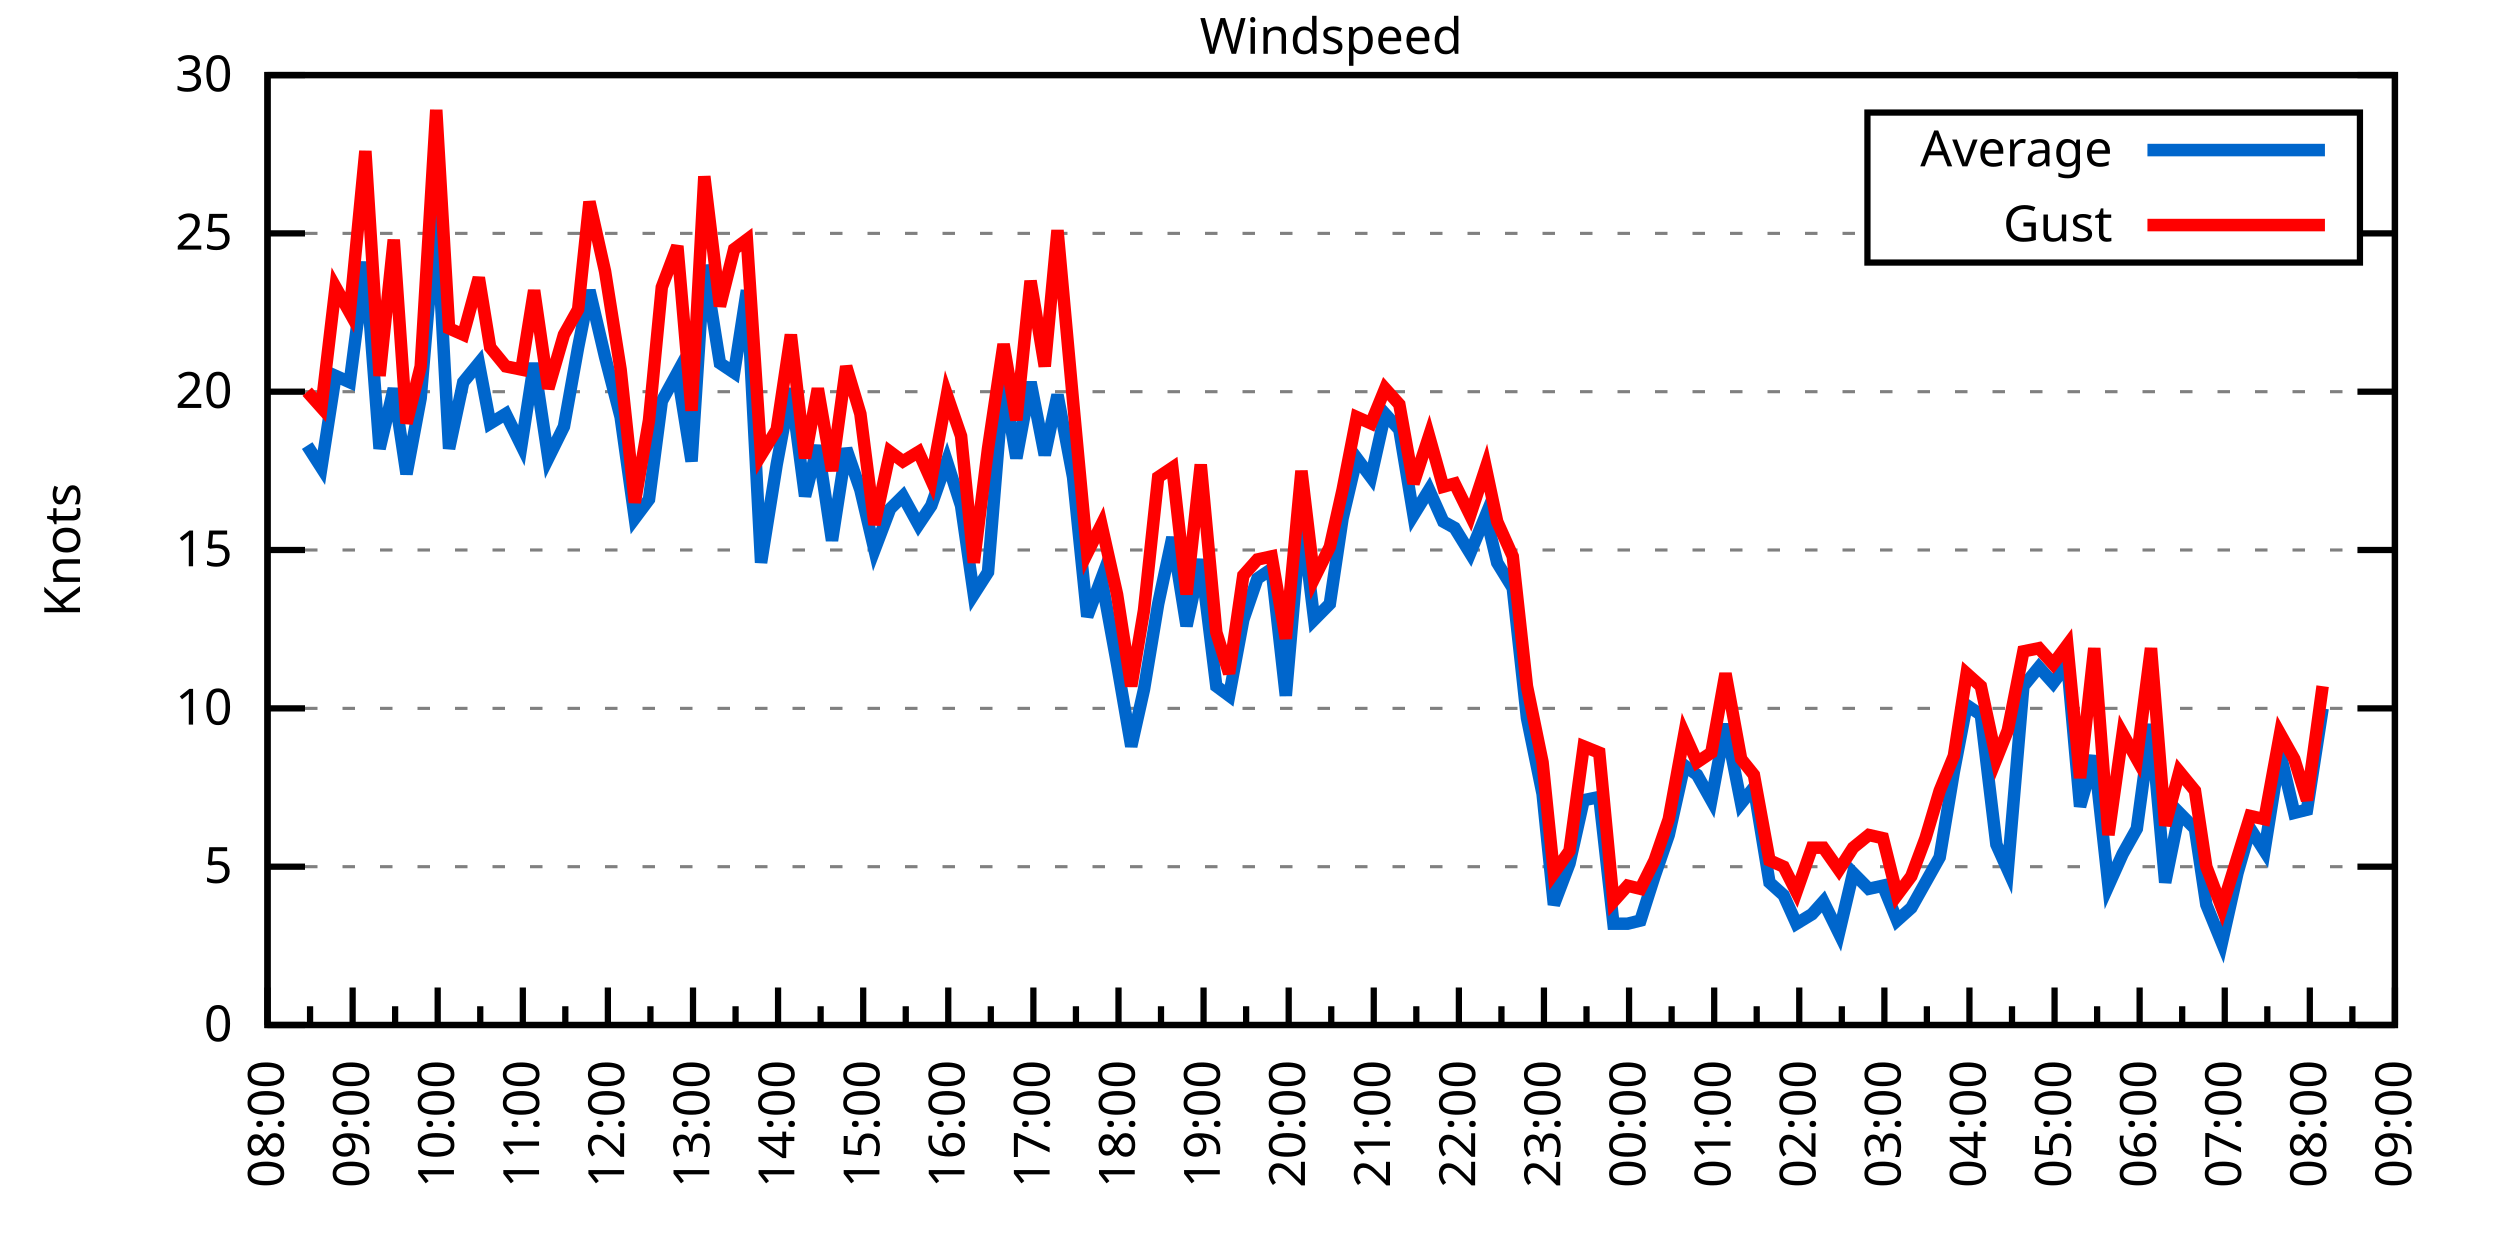
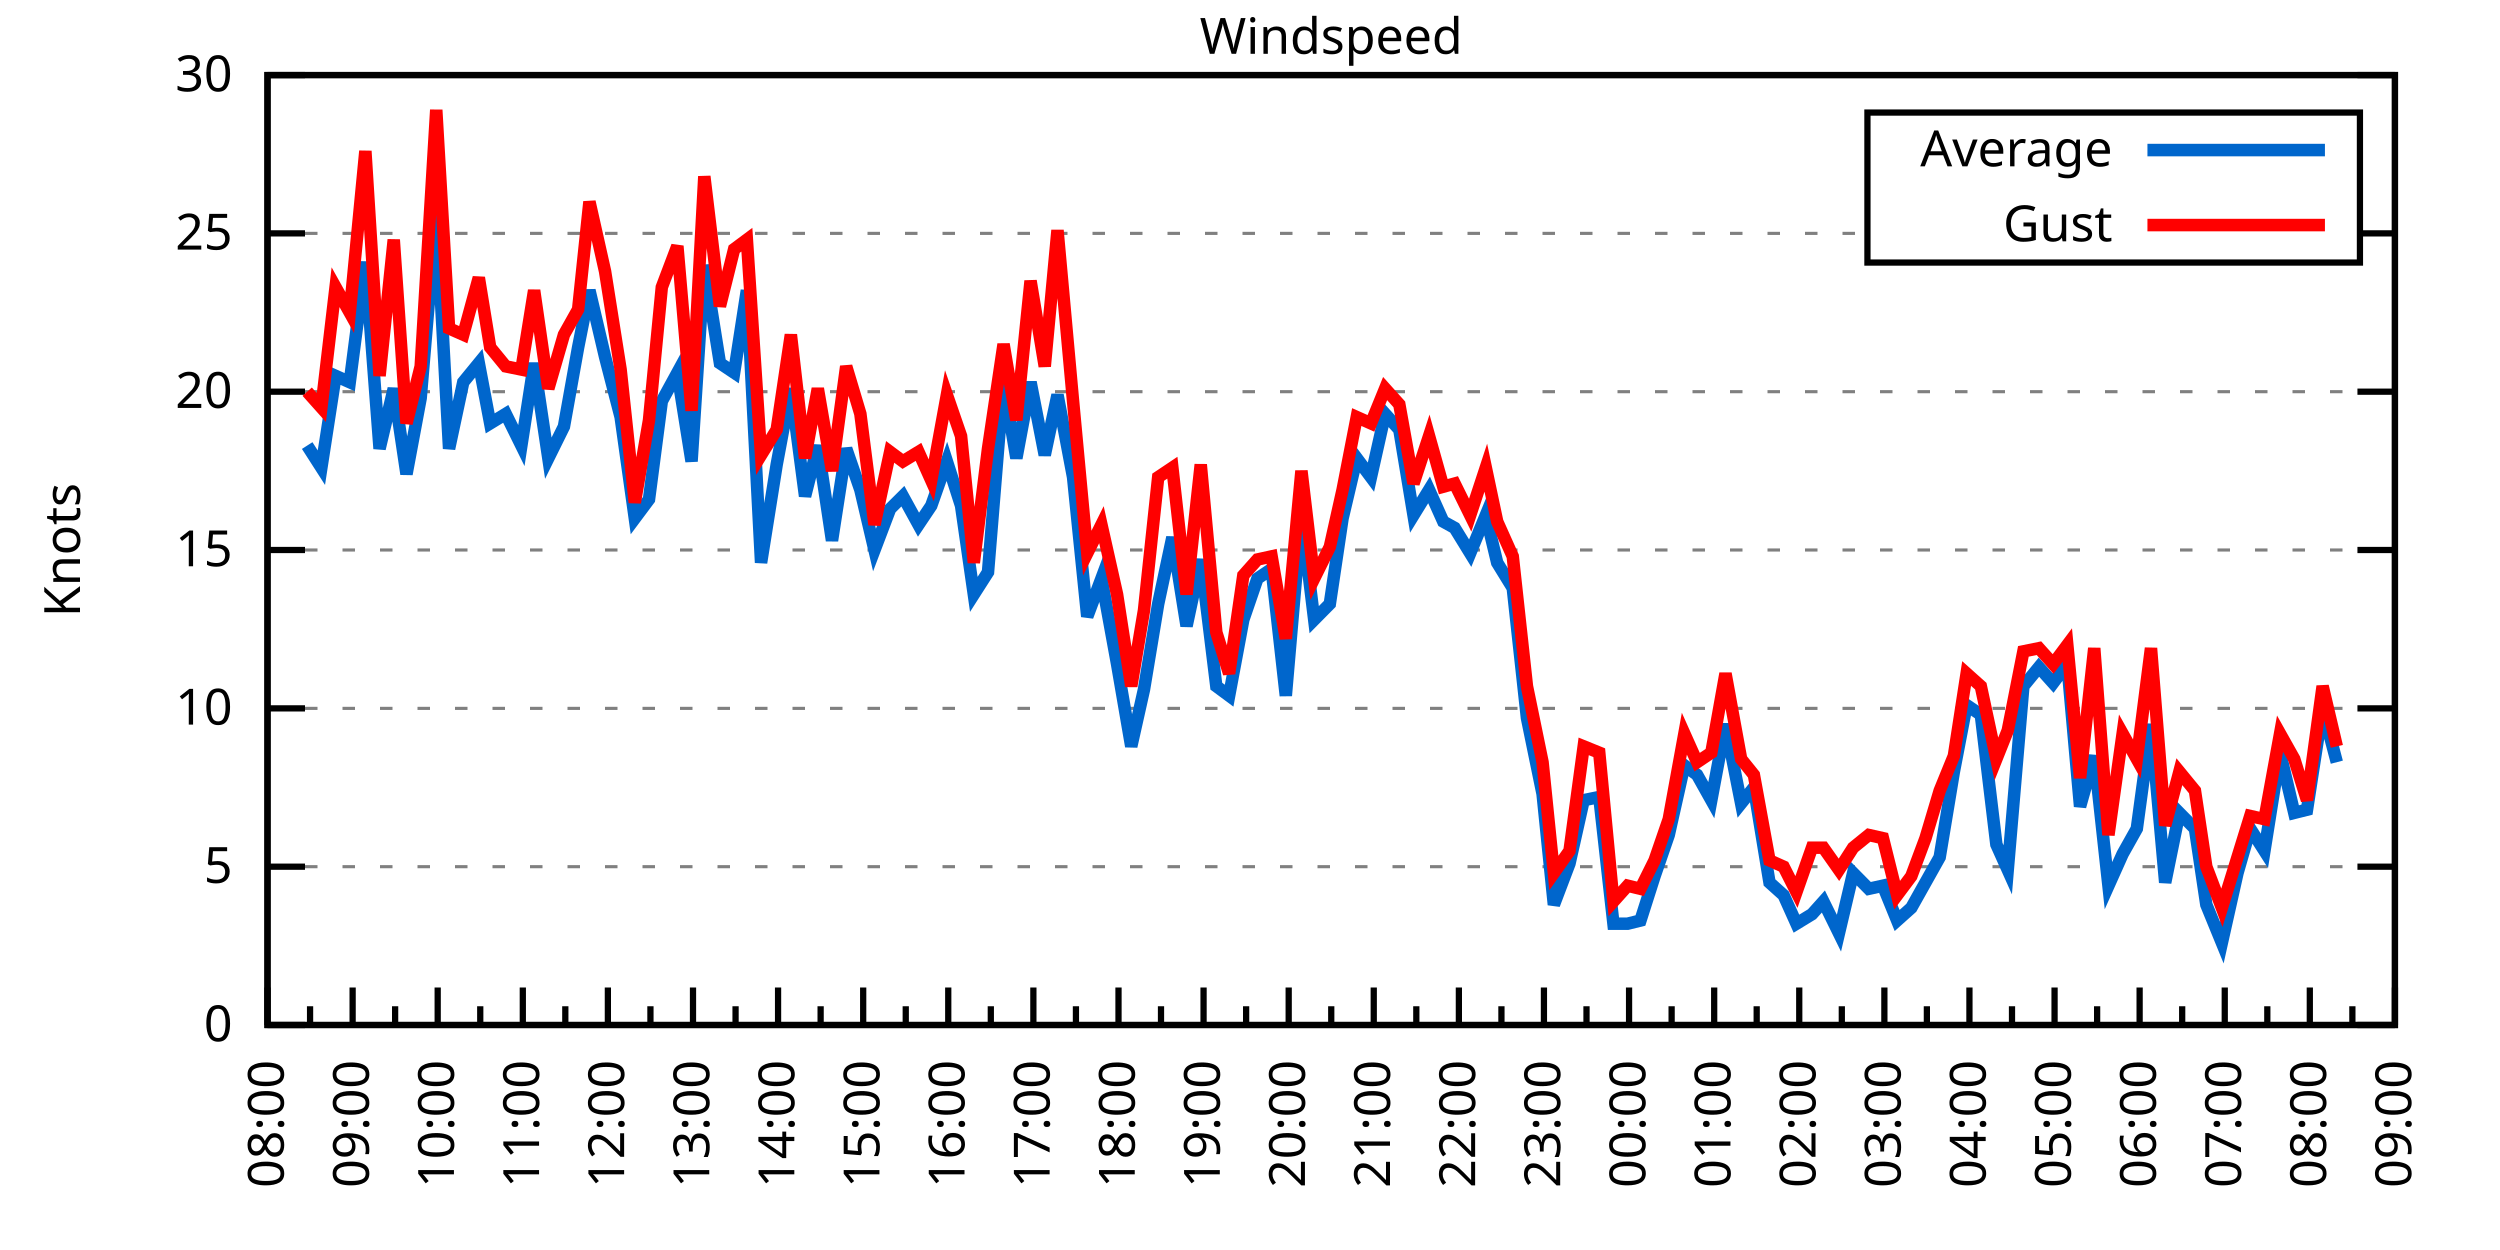
<svg xmlns="http://www.w3.org/2000/svg" xmlns:xlink="http://www.w3.org/1999/xlink" width="400" height="200" viewBox="0 0 400 200">
  <g id="gnuplot_canvas">
    <rect x="0" y="0" width="400" height="200" fill="none" />
    <defs>
      <circle id="gpDot" r="0.5" stroke-width="0.5" stroke="currentColor" />
      <path id="gpPt0" stroke-width="0.333" stroke="currentColor" d="M-1,0 h2 M0,-1 v2" />
      <path id="gpPt1" stroke-width="0.333" stroke="currentColor" d="M-1,-1 L1,1 M1,-1 L-1,1" />
      <path id="gpPt2" stroke-width="0.333" stroke="currentColor" d="M-1,0 L1,0 M0,-1 L0,1 M-1,-1 L1,1 M-1,1 L1,-1" />
      <rect id="gpPt3" stroke-width="0.333" stroke="currentColor" x="-1" y="-1" width="2" height="2" />
      <rect id="gpPt4" stroke-width="0.333" stroke="currentColor" fill="currentColor" x="-1" y="-1" width="2" height="2" />
      <circle id="gpPt5" stroke-width="0.333" stroke="currentColor" cx="0" cy="0" r="1" />
      <use xlink:href="#gpPt5" id="gpPt6" fill="currentColor" stroke="none" />
      <path id="gpPt7" stroke-width="0.333" stroke="currentColor" d="M0,-1.33 L-1.33,0.67 L1.33,0.67 z" />
      <use xlink:href="#gpPt7" id="gpPt8" fill="currentColor" stroke="none" />
      <use xlink:href="#gpPt7" id="gpPt9" stroke="currentColor" transform="rotate(180)" />
      <use xlink:href="#gpPt9" id="gpPt10" fill="currentColor" stroke="none" />
      <use xlink:href="#gpPt3" id="gpPt11" stroke="currentColor" transform="rotate(45)" />
      <use xlink:href="#gpPt11" id="gpPt12" fill="currentColor" stroke="none" />
      <path id="gpPt13" stroke-width="0.333" stroke="currentColor" d="M0,1.330 L1.265,0.411 L0.782,-1.067 L-0.782,-1.076 L-1.265,0.411 z" />
      <use xlink:href="#gpPt13" id="gpPt14" fill="currentColor" stroke="none" />
      <filter id="textbox" filterUnits="objectBoundingBox" x="0" y="0" height="1" width="1">
        <feFlood flood-color="white" flood-opacity="1" result="bgnd" />
        <feComposite in="SourceGraphic" in2="bgnd" operator="atop" />
      </filter>
      <filter id="greybox" filterUnits="objectBoundingBox" x="0" y="0" height="1" width="1">
        <feFlood flood-color="lightgrey" flood-opacity="1" result="grey" />
        <feComposite in="SourceGraphic" in2="grey" operator="atop" />
      </filter>
    </defs>
    <g fill="none" color="white" stroke="currentColor" stroke-width="1.00" stroke-linecap="butt" stroke-linejoin="miter">
</g>
    <g fill="none" color="black" stroke="currentColor" stroke-width="1.00" stroke-linecap="butt" stroke-linejoin="miter">
      <g stroke="none" shape-rendering="crispEdges">
        <polygon fill="rgb(255, 255, 255)" points="42.80,164.00 383.18,164.00 383.18,12.02 42.80,12.02 " />
      </g>
    </g>
    <g fill="none" color="black" stroke="currentColor" stroke-width="1.00" stroke-linecap="butt" stroke-linejoin="miter">
</g>
    <g fill="none" color="black" stroke="black" stroke-width="0.50" stroke-linecap="butt" stroke-linejoin="miter">
</g>
    <g fill="none" color="gray" stroke="currentColor" stroke-width="0.50" stroke-linecap="butt" stroke-linejoin="miter">
      <path stroke="gray" stroke-dasharray="2,4" class="gridline" d="M42.80,164.00 L383.19,164.00  " />
    </g>
    <g fill="none" color="gray" stroke="gray" stroke-width="1.00" stroke-linecap="butt" stroke-linejoin="miter">
</g>
    <g fill="none" color="black" stroke="currentColor" stroke-width="1.00" stroke-linecap="butt" stroke-linejoin="miter">
      <path stroke="black" d="M42.80,164.00 L48.80,164.00 M383.19,164.00 L377.19,164.00  " />
      <g transform="translate(37.20,166.60)" stroke="none" fill="black" font-family="Sans" font-size="8.00" text-anchor="end">
        <text>
          <tspan font-family="Sans"> 0</tspan>
        </text>
      </g>
    </g>
    <g fill="none" color="black" stroke="currentColor" stroke-width="1.00" stroke-linecap="butt" stroke-linejoin="miter">
</g>
    <g fill="none" color="black" stroke="black" stroke-width="0.50" stroke-linecap="butt" stroke-linejoin="miter">
</g>
    <g fill="none" color="gray" stroke="currentColor" stroke-width="0.50" stroke-linecap="butt" stroke-linejoin="miter">
      <path stroke="gray" stroke-dasharray="2,4" class="gridline" d="M42.80,138.67 L383.19,138.67  " />
    </g>
    <g fill="none" color="gray" stroke="gray" stroke-width="1.00" stroke-linecap="butt" stroke-linejoin="miter">
</g>
    <g fill="none" color="black" stroke="currentColor" stroke-width="1.00" stroke-linecap="butt" stroke-linejoin="miter">
      <path stroke="black" d="M42.80,138.67 L48.80,138.67 M383.19,138.67 L377.19,138.67  " />
      <g transform="translate(37.20,141.27)" stroke="none" fill="black" font-family="Sans" font-size="8.00" text-anchor="end">
        <text>
          <tspan font-family="Sans"> 5</tspan>
        </text>
      </g>
    </g>
    <g fill="none" color="black" stroke="currentColor" stroke-width="1.00" stroke-linecap="butt" stroke-linejoin="miter">
</g>
    <g fill="none" color="black" stroke="black" stroke-width="0.50" stroke-linecap="butt" stroke-linejoin="miter">
</g>
    <g fill="none" color="gray" stroke="currentColor" stroke-width="0.50" stroke-linecap="butt" stroke-linejoin="miter">
      <path stroke="gray" stroke-dasharray="2,4" class="gridline" d="M42.80,113.34 L383.19,113.34  " />
    </g>
    <g fill="none" color="gray" stroke="gray" stroke-width="1.00" stroke-linecap="butt" stroke-linejoin="miter">
</g>
    <g fill="none" color="black" stroke="currentColor" stroke-width="1.00" stroke-linecap="butt" stroke-linejoin="miter">
      <path stroke="black" d="M42.80,113.34 L48.80,113.34 M383.19,113.34 L377.19,113.34  " />
      <g transform="translate(37.20,115.94)" stroke="none" fill="black" font-family="Sans" font-size="8.00" text-anchor="end">
        <text>
          <tspan font-family="Sans"> 10</tspan>
        </text>
      </g>
    </g>
    <g fill="none" color="black" stroke="currentColor" stroke-width="1.00" stroke-linecap="butt" stroke-linejoin="miter">
</g>
    <g fill="none" color="black" stroke="black" stroke-width="0.50" stroke-linecap="butt" stroke-linejoin="miter">
</g>
    <g fill="none" color="gray" stroke="currentColor" stroke-width="0.50" stroke-linecap="butt" stroke-linejoin="miter">
      <path stroke="gray" stroke-dasharray="2,4" class="gridline" d="M42.80,88.00 L383.19,88.00  " />
    </g>
    <g fill="none" color="gray" stroke="gray" stroke-width="1.00" stroke-linecap="butt" stroke-linejoin="miter">
</g>
    <g fill="none" color="black" stroke="currentColor" stroke-width="1.00" stroke-linecap="butt" stroke-linejoin="miter">
      <path stroke="black" d="M42.80,88.00 L48.80,88.00 M383.19,88.00 L377.19,88.00  " />
      <g transform="translate(37.20,90.60)" stroke="none" fill="black" font-family="Sans" font-size="8.00" text-anchor="end">
        <text>
          <tspan font-family="Sans"> 15</tspan>
        </text>
      </g>
    </g>
    <g fill="none" color="black" stroke="currentColor" stroke-width="1.00" stroke-linecap="butt" stroke-linejoin="miter">
</g>
    <g fill="none" color="black" stroke="black" stroke-width="0.50" stroke-linecap="butt" stroke-linejoin="miter">
</g>
    <g fill="none" color="gray" stroke="currentColor" stroke-width="0.50" stroke-linecap="butt" stroke-linejoin="miter">
      <path stroke="gray" stroke-dasharray="2,4" class="gridline" d="M42.80,62.67 L383.19,62.67  " />
    </g>
    <g fill="none" color="gray" stroke="gray" stroke-width="1.00" stroke-linecap="butt" stroke-linejoin="miter">
</g>
    <g fill="none" color="black" stroke="currentColor" stroke-width="1.00" stroke-linecap="butt" stroke-linejoin="miter">
      <path stroke="black" d="M42.80,62.67 L48.80,62.67 M383.19,62.67 L377.19,62.67  " />
      <g transform="translate(37.20,65.27)" stroke="none" fill="black" font-family="Sans" font-size="8.00" text-anchor="end">
        <text>
          <tspan font-family="Sans"> 20</tspan>
        </text>
      </g>
    </g>
    <g fill="none" color="black" stroke="currentColor" stroke-width="1.00" stroke-linecap="butt" stroke-linejoin="miter">
</g>
    <g fill="none" color="black" stroke="black" stroke-width="0.50" stroke-linecap="butt" stroke-linejoin="miter">
</g>
    <g fill="none" color="gray" stroke="currentColor" stroke-width="0.50" stroke-linecap="butt" stroke-linejoin="miter">
      <path stroke="gray" stroke-dasharray="2,4" class="gridline" d="M42.80,37.34 L298.79,37.34 M377.59,37.34 L383.19,37.34  " />
    </g>
    <g fill="none" color="gray" stroke="gray" stroke-width="1.00" stroke-linecap="butt" stroke-linejoin="miter">
</g>
    <g fill="none" color="black" stroke="currentColor" stroke-width="1.00" stroke-linecap="butt" stroke-linejoin="miter">
      <path stroke="black" d="M42.80,37.34 L48.80,37.34 M383.19,37.34 L377.19,37.34  " />
      <g transform="translate(37.20,39.94)" stroke="none" fill="black" font-family="Sans" font-size="8.00" text-anchor="end">
        <text>
          <tspan font-family="Sans"> 25</tspan>
        </text>
      </g>
    </g>
    <g fill="none" color="black" stroke="currentColor" stroke-width="1.00" stroke-linecap="butt" stroke-linejoin="miter">
</g>
    <g fill="none" color="black" stroke="black" stroke-width="0.50" stroke-linecap="butt" stroke-linejoin="miter">
</g>
    <g fill="none" color="gray" stroke="currentColor" stroke-width="0.50" stroke-linecap="butt" stroke-linejoin="miter">
      <path stroke="gray" stroke-dasharray="2,4" class="gridline" d="M42.80,12.01 L383.19,12.01  " />
    </g>
    <g fill="none" color="gray" stroke="gray" stroke-width="1.00" stroke-linecap="butt" stroke-linejoin="miter">
</g>
    <g fill="none" color="black" stroke="currentColor" stroke-width="1.00" stroke-linecap="butt" stroke-linejoin="miter">
      <path stroke="black" d="M42.80,12.01 L48.80,12.01 M383.19,12.01 L377.19,12.01  " />
      <g transform="translate(37.20,14.61)" stroke="none" fill="black" font-family="Sans" font-size="8.00" text-anchor="end">
        <text>
          <tspan font-family="Sans"> 30</tspan>
        </text>
      </g>
    </g>
    <g fill="none" color="black" stroke="currentColor" stroke-width="1.00" stroke-linecap="butt" stroke-linejoin="miter">
      <path stroke="black" d="M42.80,164.00 L42.80,158.00  " />
      <g transform="translate(45.40,169.60) rotate(270)" stroke="none" fill="black" font-family="Sans" font-size="8.00" text-anchor="end">
        <text>
          <tspan font-family="Sans">08:00</tspan>
        </text>
      </g>
    </g>
    <g fill="none" color="black" stroke="currentColor" stroke-width="1.00" stroke-linecap="butt" stroke-linejoin="miter">
      <path stroke="black" d="M49.61,164.00 L49.61,161.00 M56.42,164.00 L56.42,158.00  " />
      <g transform="translate(59.02,169.60) rotate(270)" stroke="none" fill="black" font-family="Sans" font-size="8.00" text-anchor="end">
        <text>
          <tspan font-family="Sans">09:00</tspan>
        </text>
      </g>
    </g>
    <g fill="none" color="black" stroke="currentColor" stroke-width="1.00" stroke-linecap="butt" stroke-linejoin="miter">
      <path stroke="black" d="M63.22,164.00 L63.22,161.00 M70.03,164.00 L70.03,158.00  " />
      <g transform="translate(72.63,169.60) rotate(270)" stroke="none" fill="black" font-family="Sans" font-size="8.00" text-anchor="end">
        <text>
          <tspan font-family="Sans">10:00</tspan>
        </text>
      </g>
    </g>
    <g fill="none" color="black" stroke="currentColor" stroke-width="1.00" stroke-linecap="butt" stroke-linejoin="miter">
      <path stroke="black" d="M76.84,164.00 L76.84,161.00 M83.65,164.00 L83.65,158.00  " />
      <g transform="translate(86.25,169.60) rotate(270)" stroke="none" fill="black" font-family="Sans" font-size="8.00" text-anchor="end">
        <text>
          <tspan font-family="Sans">11:00</tspan>
        </text>
      </g>
    </g>
    <g fill="none" color="black" stroke="currentColor" stroke-width="1.00" stroke-linecap="butt" stroke-linejoin="miter">
      <path stroke="black" d="M90.45,164.00 L90.45,161.00 M97.26,164.00 L97.26,158.00  " />
      <g transform="translate(99.86,169.60) rotate(270)" stroke="none" fill="black" font-family="Sans" font-size="8.00" text-anchor="end">
        <text>
          <tspan font-family="Sans">12:00</tspan>
        </text>
      </g>
    </g>
    <g fill="none" color="black" stroke="currentColor" stroke-width="1.00" stroke-linecap="butt" stroke-linejoin="miter">
      <path stroke="black" d="M104.07,164.00 L104.07,161.00 M110.88,164.00 L110.88,158.00  " />
      <g transform="translate(113.48,169.60) rotate(270)" stroke="none" fill="black" font-family="Sans" font-size="8.00" text-anchor="end">
        <text>
          <tspan font-family="Sans">13:00</tspan>
        </text>
      </g>
    </g>
    <g fill="none" color="black" stroke="currentColor" stroke-width="1.00" stroke-linecap="butt" stroke-linejoin="miter">
      <path stroke="black" d="M117.69,164.00 L117.69,161.00 M124.49,164.00 L124.49,158.00  " />
      <g transform="translate(127.09,169.60) rotate(270)" stroke="none" fill="black" font-family="Sans" font-size="8.00" text-anchor="end">
        <text>
          <tspan font-family="Sans">14:00</tspan>
        </text>
      </g>
    </g>
    <g fill="none" color="black" stroke="currentColor" stroke-width="1.00" stroke-linecap="butt" stroke-linejoin="miter">
      <path stroke="black" d="M131.30,164.00 L131.30,161.00 M138.11,164.00 L138.11,158.00  " />
      <g transform="translate(140.71,169.60) rotate(270)" stroke="none" fill="black" font-family="Sans" font-size="8.00" text-anchor="end">
        <text>
          <tspan font-family="Sans">15:00</tspan>
        </text>
      </g>
    </g>
    <g fill="none" color="black" stroke="currentColor" stroke-width="1.00" stroke-linecap="butt" stroke-linejoin="miter">
      <path stroke="black" d="M144.92,164.00 L144.92,161.00 M151.72,164.00 L151.72,158.00  " />
      <g transform="translate(154.32,169.60) rotate(270)" stroke="none" fill="black" font-family="Sans" font-size="8.00" text-anchor="end">
        <text>
          <tspan font-family="Sans">16:00</tspan>
        </text>
      </g>
    </g>
    <g fill="none" color="black" stroke="currentColor" stroke-width="1.00" stroke-linecap="butt" stroke-linejoin="miter">
      <path stroke="black" d="M158.53,164.00 L158.53,161.00 M165.34,164.00 L165.34,158.00  " />
      <g transform="translate(167.94,169.60) rotate(270)" stroke="none" fill="black" font-family="Sans" font-size="8.00" text-anchor="end">
        <text>
          <tspan font-family="Sans">17:00</tspan>
        </text>
      </g>
    </g>
    <g fill="none" color="black" stroke="currentColor" stroke-width="1.00" stroke-linecap="butt" stroke-linejoin="miter">
      <path stroke="black" d="M172.15,164.00 L172.15,161.00 M178.96,164.00 L178.96,158.00  " />
      <g transform="translate(181.56,169.60) rotate(270)" stroke="none" fill="black" font-family="Sans" font-size="8.00" text-anchor="end">
        <text>
          <tspan font-family="Sans">18:00</tspan>
        </text>
      </g>
    </g>
    <g fill="none" color="black" stroke="currentColor" stroke-width="1.00" stroke-linecap="butt" stroke-linejoin="miter">
      <path stroke="black" d="M185.76,164.00 L185.76,161.00 M192.57,164.00 L192.57,158.00  " />
      <g transform="translate(195.17,169.60) rotate(270)" stroke="none" fill="black" font-family="Sans" font-size="8.00" text-anchor="end">
        <text>
          <tspan font-family="Sans">19:00</tspan>
        </text>
      </g>
    </g>
    <g fill="none" color="black" stroke="currentColor" stroke-width="1.00" stroke-linecap="butt" stroke-linejoin="miter">
      <path stroke="black" d="M199.38,164.00 L199.38,161.00 M206.19,164.00 L206.19,158.00  " />
      <g transform="translate(208.79,169.60) rotate(270)" stroke="none" fill="black" font-family="Sans" font-size="8.00" text-anchor="end">
        <text>
          <tspan font-family="Sans">20:00</tspan>
        </text>
      </g>
    </g>
    <g fill="none" color="black" stroke="currentColor" stroke-width="1.00" stroke-linecap="butt" stroke-linejoin="miter">
      <path stroke="black" d="M213.00,164.00 L213.00,161.00 M219.80,164.00 L219.80,158.00  " />
      <g transform="translate(222.40,169.60) rotate(270)" stroke="none" fill="black" font-family="Sans" font-size="8.00" text-anchor="end">
        <text>
          <tspan font-family="Sans">21:00</tspan>
        </text>
      </g>
    </g>
    <g fill="none" color="black" stroke="currentColor" stroke-width="1.00" stroke-linecap="butt" stroke-linejoin="miter">
      <path stroke="black" d="M226.61,164.00 L226.61,161.00 M233.42,164.00 L233.42,158.00  " />
      <g transform="translate(236.02,169.60) rotate(270)" stroke="none" fill="black" font-family="Sans" font-size="8.00" text-anchor="end">
        <text>
          <tspan font-family="Sans">22:00</tspan>
        </text>
      </g>
    </g>
    <g fill="none" color="black" stroke="currentColor" stroke-width="1.00" stroke-linecap="butt" stroke-linejoin="miter">
      <path stroke="black" d="M240.23,164.00 L240.23,161.00 M247.03,164.00 L247.03,158.00  " />
      <g transform="translate(249.63,169.60) rotate(270)" stroke="none" fill="black" font-family="Sans" font-size="8.00" text-anchor="end">
        <text>
          <tspan font-family="Sans">23:00</tspan>
        </text>
      </g>
    </g>
    <g fill="none" color="black" stroke="currentColor" stroke-width="1.00" stroke-linecap="butt" stroke-linejoin="miter">
      <path stroke="black" d="M253.84,164.00 L253.84,161.00 M260.65,164.00 L260.65,158.00  " />
      <g transform="translate(263.25,169.60) rotate(270)" stroke="none" fill="black" font-family="Sans" font-size="8.00" text-anchor="end">
        <text>
          <tspan font-family="Sans">00:00</tspan>
        </text>
      </g>
    </g>
    <g fill="none" color="black" stroke="currentColor" stroke-width="1.00" stroke-linecap="butt" stroke-linejoin="miter">
      <path stroke="black" d="M267.46,164.00 L267.46,161.00 M274.27,164.00 L274.27,158.00  " />
      <g transform="translate(276.87,169.60) rotate(270)" stroke="none" fill="black" font-family="Sans" font-size="8.00" text-anchor="end">
        <text>
          <tspan font-family="Sans">01:00</tspan>
        </text>
      </g>
    </g>
    <g fill="none" color="black" stroke="currentColor" stroke-width="1.00" stroke-linecap="butt" stroke-linejoin="miter">
      <path stroke="black" d="M281.07,164.00 L281.07,161.00 M287.88,164.00 L287.88,158.00  " />
      <g transform="translate(290.48,169.60) rotate(270)" stroke="none" fill="black" font-family="Sans" font-size="8.00" text-anchor="end">
        <text>
          <tspan font-family="Sans">02:00</tspan>
        </text>
      </g>
    </g>
    <g fill="none" color="black" stroke="currentColor" stroke-width="1.00" stroke-linecap="butt" stroke-linejoin="miter">
      <path stroke="black" d="M294.69,164.00 L294.69,161.00 M301.50,164.00 L301.50,158.00  " />
      <g transform="translate(304.10,169.60) rotate(270)" stroke="none" fill="black" font-family="Sans" font-size="8.00" text-anchor="end">
        <text>
          <tspan font-family="Sans">03:00</tspan>
        </text>
      </g>
    </g>
    <g fill="none" color="black" stroke="currentColor" stroke-width="1.00" stroke-linecap="butt" stroke-linejoin="miter">
      <path stroke="black" d="M308.30,164.00 L308.30,161.00 M315.11,164.00 L315.11,158.00  " />
      <g transform="translate(317.71,169.60) rotate(270)" stroke="none" fill="black" font-family="Sans" font-size="8.00" text-anchor="end">
        <text>
          <tspan font-family="Sans">04:00</tspan>
        </text>
      </g>
    </g>
    <g fill="none" color="black" stroke="currentColor" stroke-width="1.00" stroke-linecap="butt" stroke-linejoin="miter">
      <path stroke="black" d="M321.92,164.00 L321.92,161.00 M328.73,164.00 L328.73,158.00  " />
      <g transform="translate(331.33,169.60) rotate(270)" stroke="none" fill="black" font-family="Sans" font-size="8.00" text-anchor="end">
        <text>
          <tspan font-family="Sans">05:00</tspan>
        </text>
      </g>
    </g>
    <g fill="none" color="black" stroke="currentColor" stroke-width="1.00" stroke-linecap="butt" stroke-linejoin="miter">
      <path stroke="black" d="M335.54,164.00 L335.54,161.00 M342.34,164.00 L342.34,158.00  " />
      <g transform="translate(344.94,169.60) rotate(270)" stroke="none" fill="black" font-family="Sans" font-size="8.00" text-anchor="end">
        <text>
          <tspan font-family="Sans">06:00</tspan>
        </text>
      </g>
    </g>
    <g fill="none" color="black" stroke="currentColor" stroke-width="1.00" stroke-linecap="butt" stroke-linejoin="miter">
      <path stroke="black" d="M349.15,164.00 L349.15,161.00 M355.96,164.00 L355.96,158.00  " />
      <g transform="translate(358.56,169.60) rotate(270)" stroke="none" fill="black" font-family="Sans" font-size="8.00" text-anchor="end">
        <text>
          <tspan font-family="Sans">07:00</tspan>
        </text>
      </g>
    </g>
    <g fill="none" color="black" stroke="currentColor" stroke-width="1.00" stroke-linecap="butt" stroke-linejoin="miter">
      <path stroke="black" d="M362.77,164.00 L362.77,161.00 M369.57,164.00 L369.57,158.00  " />
      <g transform="translate(372.17,169.60) rotate(270)" stroke="none" fill="black" font-family="Sans" font-size="8.00" text-anchor="end">
        <text>
          <tspan font-family="Sans">08:00</tspan>
        </text>
      </g>
    </g>
    <g fill="none" color="black" stroke="currentColor" stroke-width="1.00" stroke-linecap="butt" stroke-linejoin="miter">
      <path stroke="black" d="M376.38,164.00 L376.38,161.00 M383.19,164.00 L383.19,158.00  " />
      <g transform="translate(385.79,169.60) rotate(270)" stroke="none" fill="black" font-family="Sans" font-size="8.00" text-anchor="end">
        <text>
          <tspan font-family="Sans">09:00</tspan>
        </text>
      </g>
    </g>
    <g fill="none" color="black" stroke="currentColor" stroke-width="1.00" stroke-linecap="butt" stroke-linejoin="miter">
</g>
    <g fill="none" color="black" stroke="currentColor" stroke-width="1.00" stroke-linecap="butt" stroke-linejoin="miter">
      <path stroke="black" d="M42.80,12.01 L42.80,164.00 L383.19,164.00 L383.19,12.01 L42.80,12.01 Z  " />
    </g>
    <g fill="none" color="black" stroke="currentColor" stroke-width="1.00" stroke-linecap="butt" stroke-linejoin="miter">
      <g transform="translate(12.80,88.01) rotate(270)" stroke="none" fill="black" font-family="Sans" font-size="8.00" text-anchor="middle">
        <text>
          <tspan font-family="Sans">Knots</tspan>
        </text>
      </g>
    </g>
    <g fill="none" color="black" stroke="currentColor" stroke-width="1.00" stroke-linecap="butt" stroke-linejoin="miter">
</g>
    <g fill="none" color="black" stroke="currentColor" stroke-width="1.00" stroke-linecap="butt" stroke-linejoin="miter">
      <path stroke="black" d="M298.79,42.01 L298.79,18.01 L377.59,18.01 L377.59,42.01 L298.79,42.01 Z  " />
    </g>
    <g id="Windspeed_plot_1">
      <g fill="none" color="white" stroke="black" stroke-width="2.00" stroke-linecap="butt" stroke-linejoin="miter">
</g>
      <g fill="none" color="black" stroke="currentColor" stroke-width="2.00" stroke-linecap="butt" stroke-linejoin="miter">
        <g transform="translate(337.99,26.61)" stroke="none" fill="black" font-family="Sans" font-size="8.00" text-anchor="end">
          <text>
            <tspan font-family="Sans">Average</tspan>
          </text>
        </g>
      </g>
      <g fill="none" color="black" stroke="currentColor" stroke-width="2.00" stroke-linecap="butt" stroke-linejoin="miter">
-         <path stroke="rgb(  0, 102, 204)" d="M343.59,24.01 L371.99,24.01 M49.15,71.29 L51.42,74.83 L53.69,60.14 L55.96,61.15 L58.46,41.90 L60.73,71.79   L63.00,62.17 L65.04,75.85 L67.31,63.69 L69.80,34.30 L71.85,71.79 L74.12,61.15 L76.61,58.11 L78.43,67.74   L80.92,66.22 L83.42,71.29 L85.46,58.11 L87.73,73.31 L90.23,68.25 L92.50,55.58 L94.31,46.46 L96.81,57.10   L99.30,66.73 L101.57,82.94 L103.84,79.90 L105.89,64.19 L108.38,59.63 L110.65,73.82 L112.69,42.41 L115.19,58.11   L117.46,59.63 L119.50,46.46 L121.77,90.03 L124.27,74.33 L126.54,62.17 L128.81,79.39 L130.85,71.29 L133.12,86.49   L135.39,71.79 L137.66,78.38 L139.92,88.00 L142.42,81.42 L144.46,79.39 L146.96,83.95 L149.00,80.91 L151.50,73.82   L153.77,80.91 L155.81,95.10 L158.08,91.55 L160.57,61.15 L162.62,73.31 L164.89,61.15 L167.16,72.81 L169.20,63.18   L171.69,76.35 L173.96,98.64 L176.23,92.56 L178.73,106.24 L181.00,119.42 L183.04,110.30 L185.31,96.62 L187.58,85.98   L189.85,100.16 L192.12,89.52 L194.61,109.79 L196.66,111.31 L198.93,99.15 L201.19,92.56 L203.46,91.04 L205.73,111.31   L208.23,82.43 L210.27,99.15 L212.77,96.62 L214.81,82.94 L217.08,73.31 L219.35,76.35 L221.62,66.22 L223.89,68.75   L226.16,82.43 L228.65,78.38 L230.92,83.45 L232.74,84.46 L235.23,88.51 L237.73,82.43 L239.55,90.03 L242.04,94.08   L244.31,114.86 L246.81,127.02 L248.62,144.75 L251.12,138.16 L253.39,128.03 L255.88,127.52 L258.15,147.79 L260.42,147.79   L262.47,147.28 L264.73,140.19 L267.00,133.60 L269.50,122.46 L271.54,123.98 L273.81,128.03 L276.08,115.87 L278.58,128.54   L280.62,126.00 L283.12,141.20 L285.38,143.23 L287.43,147.79 L289.92,146.27 L291.74,144.24 L294.23,149.31 L296.50,139.68   L299.00,142.21 L301.27,141.71 L303.54,147.28 L305.81,145.25 L308.08,141.20 L310.35,137.15 L312.62,123.47 L314.66,112.83   L316.93,114.35 L319.42,135.12 L321.24,139.17 L323.74,109.79 L326.23,106.75 L328.50,109.28 L330.77,106.24 L332.81,129.04   L335.08,120.94 L337.35,141.71 L339.62,136.64 L341.89,132.59 L344.16,115.87 L346.43,141.20 L348.70,130.06 L351.19,132.59   L353.01,144.75 L355.50,150.83 L358.00,139.68 L360.04,132.59 L362.31,136.14 L364.81,120.43 L367.08,130.06 L369.12,129.55   L371.62,113.34  " />
+         <path stroke="rgb(  0, 102, 204)" d="M343.59,24.01 L371.99,24.01 M49.15,71.29 L51.42,74.83 L53.69,60.14 L55.96,61.15 L58.46,41.90 L60.73,71.79   L63.00,62.17 L65.04,75.85 L67.31,63.69 L69.80,34.30 L71.85,71.79 L74.12,61.15 L76.61,58.11 L78.43,67.74   L80.92,66.22 L83.42,71.29 L85.46,58.11 L87.73,73.31 L90.23,68.25 L92.50,55.58 L94.31,46.46 L96.81,57.10   L99.30,66.73 L101.57,82.94 L103.84,79.90 L105.89,64.19 L108.38,59.63 L110.65,73.82 L112.69,42.41 L115.19,58.11   L117.46,59.63 L119.50,46.46 L121.77,90.03 L124.27,74.33 L126.54,62.17 L128.81,79.39 L130.85,71.29 L133.12,86.49   L135.39,71.79 L137.66,78.38 L139.92,88.00 L142.42,81.42 L144.46,79.39 L146.96,83.95 L149.00,80.91 L151.50,73.82   L153.77,80.91 L155.81,95.10 L158.08,91.55 L160.57,61.15 L162.62,73.31 L164.89,61.15 L167.16,72.81 L169.20,63.18   L171.69,76.35 L173.96,98.64 L176.23,92.56 L178.73,106.24 L181.00,119.42 L183.04,110.30 L185.31,96.62 L187.58,85.98   L189.85,100.16 L192.12,89.52 L194.61,109.79 L196.66,111.31 L198.93,99.15 L201.19,92.56 L203.46,91.04 L205.73,111.31   L208.23,82.43 L210.27,99.15 L212.77,96.62 L214.81,82.94 L217.08,73.31 L219.35,76.35 L221.62,66.22 L223.89,68.75   L226.16,82.43 L228.65,78.38 L230.92,83.45 L232.74,84.46 L235.23,88.51 L237.73,82.43 L239.55,90.03 L242.04,94.08   L244.31,114.86 L246.81,127.02 L248.62,144.75 L251.12,138.16 L253.39,128.03 L255.88,127.52 L258.15,147.79 L260.42,147.79   L262.47,147.28 L264.73,140.19 L267.00,133.60 L269.50,122.46 L271.54,123.98 L273.81,128.03 L276.08,115.87 L278.58,128.54   L280.62,126.00 L283.12,141.20 L285.38,143.23 L287.43,147.79 L289.92,146.27 L291.74,144.24 L294.23,149.31 L296.50,139.68   L299.00,142.21 L301.27,141.71 L303.54,147.28 L305.81,145.25 L308.08,141.20 L310.35,137.15 L312.62,123.47 L314.66,112.83   L316.93,114.35 L319.42,135.12 L321.24,139.17 L323.74,109.79 L326.23,106.75 L328.50,109.28 L330.77,106.24 L332.81,129.04   L335.08,120.94 L337.35,141.71 L339.62,136.64 L341.89,132.59 L344.16,115.87 L346.43,141.20 L348.70,130.06 L351.19,132.59   L353.01,144.75 L355.50,150.83 L358.00,139.68 L360.04,132.59 L362.31,136.14 L364.81,120.43 L367.08,130.06 L369.12,129.55   L371.62,113.34 L373.89,121.95  " />
      </g>
    </g>
    <g id="Windspeed_plot_2">
      <g fill="none" color="black" stroke="currentColor" stroke-width="2.00" stroke-linecap="butt" stroke-linejoin="miter">
        <g transform="translate(337.99,38.61)" stroke="none" fill="black" font-family="Sans" font-size="8.00" text-anchor="end">
          <text>
            <tspan font-family="Sans">Gust</tspan>
          </text>
        </g>
      </g>
      <g fill="none" color="black" stroke="currentColor" stroke-width="2.00" stroke-linecap="butt" stroke-linejoin="miter">
-         <path stroke="rgb(255,   0,   0)" d="M343.59,36.01 L371.99,36.01 M49.15,62.67 L51.42,65.21 L53.69,45.95 L55.96,50.01 L58.46,24.17 L60.73,60.14   L63.00,38.35 L65.04,67.74 L67.31,58.62 L69.80,17.58 L71.85,52.54 L74.12,53.55 L76.61,44.43 L78.43,55.58   L80.92,58.62 L83.42,59.13 L85.46,46.46 L87.73,62.17 L90.23,53.55 L92.50,49.50 L94.31,32.28 L96.81,43.42   L99.30,59.13 L101.57,80.41 L103.84,67.23 L105.89,45.95 L108.38,39.37 L110.65,65.71 L112.69,28.22 L115.19,48.99   L117.46,39.87 L119.50,38.35 L121.77,72.81 L124.27,68.75 L126.54,53.55 L128.81,73.31 L130.85,62.17 L133.12,75.34   L135.39,58.62 L137.66,66.22 L139.92,83.95 L142.42,72.30 L144.46,73.82 L146.96,72.30 L149.00,76.86 L151.50,63.18   L153.77,69.77 L155.81,90.03 L158.08,71.79 L160.57,55.07 L162.62,67.23 L164.89,44.94 L167.16,58.62 L169.20,36.84   L171.69,64.19 L173.96,88.51 L176.23,83.95 L178.73,95.10 L181.00,109.79 L183.04,97.63 L185.31,76.35 L187.58,74.83   L189.85,95.10 L192.12,74.33 L194.61,101.18 L196.66,107.76 L198.93,92.06 L201.19,89.52 L203.46,89.02 L205.73,102.19   L208.23,75.34 L210.27,92.56 L212.77,87.50 L214.81,78.38 L217.08,66.73 L219.35,67.74 L221.62,62.17 L223.89,64.70   L226.16,77.37 L228.65,69.77 L230.92,77.87 L232.74,77.37 L235.23,82.43 L237.73,74.83 L239.55,83.45 L242.04,89.02   L244.31,109.79 L246.81,121.95 L248.62,139.68 L251.12,136.14 L253.39,119.42 L255.88,120.43 L258.15,144.24 L260.42,141.71   L262.47,142.21 L264.73,137.66 L267.00,131.07 L269.50,117.39 L271.54,121.95 L273.81,120.43 L276.08,107.76 L278.58,121.44   L280.62,123.98 L283.12,137.66 L285.38,138.67 L287.43,142.72 L289.92,135.63 L291.74,135.63 L294.23,139.17 L296.50,135.63   L299.00,133.60 L301.27,134.11 L303.54,143.23 L305.81,140.19 L308.08,134.11 L310.35,126.51 L312.62,120.94 L314.66,107.76   L316.93,109.79 L319.42,121.44 L321.24,116.88 L323.74,104.22 L326.23,103.71 L328.50,106.24 L330.77,103.20 L332.81,124.48   L335.08,103.71 L337.35,133.60 L339.62,117.39 L341.89,121.44 L344.16,103.71 L346.43,132.08 L348.70,123.47 L351.19,126.51   L353.01,138.67 L355.50,145.25 L358.00,137.15 L360.04,130.56 L362.31,131.07 L364.81,117.39 L367.08,121.44 L369.12,128.03   L371.62,109.79  " />
+         <path stroke="rgb(255,   0,   0)" d="M343.59,36.01 L371.99,36.01 M49.15,62.67 L51.42,65.21 L53.69,45.95 L55.96,50.01 L58.46,24.17 L60.73,60.14   L63.00,38.35 L65.04,67.74 L67.31,58.62 L69.80,17.58 L71.85,52.54 L74.12,53.55 L76.61,44.43 L78.43,55.58   L80.92,58.62 L83.42,59.13 L85.46,46.46 L87.73,62.17 L90.23,53.55 L92.50,49.50 L94.31,32.28 L96.81,43.42   L99.30,59.13 L101.57,80.41 L103.84,67.23 L105.89,45.95 L108.38,39.37 L110.65,65.71 L112.69,28.22 L115.19,48.99   L117.46,39.87 L119.50,38.35 L121.77,72.81 L124.27,68.75 L126.54,53.55 L128.81,73.31 L130.85,62.17 L133.12,75.34   L135.39,58.62 L137.66,66.22 L139.92,83.95 L142.42,72.30 L144.46,73.82 L146.96,72.30 L149.00,76.86 L151.50,63.18   L153.77,69.77 L155.81,90.03 L158.08,71.79 L160.57,55.07 L162.62,67.23 L164.89,44.94 L167.16,58.62 L169.20,36.84   L171.69,64.19 L173.96,88.51 L176.23,83.95 L178.73,95.10 L181.00,109.79 L183.04,97.63 L185.31,76.35 L187.58,74.83   L189.85,95.10 L192.12,74.33 L194.61,101.18 L196.66,107.76 L198.93,92.06 L201.19,89.52 L203.46,89.02 L205.73,102.19   L208.23,75.34 L210.27,92.56 L212.77,87.50 L214.81,78.38 L217.08,66.73 L219.35,67.74 L221.62,62.17 L223.89,64.70   L226.16,77.37 L228.65,69.77 L230.92,77.87 L232.74,77.37 L235.23,82.43 L237.73,74.83 L239.55,83.45 L242.04,89.02   L244.31,109.79 L246.81,121.95 L248.62,139.68 L251.12,136.14 L253.39,119.42 L255.88,120.43 L258.15,144.24 L260.42,141.71   L262.47,142.21 L264.73,137.66 L267.00,131.07 L269.50,117.39 L271.54,121.95 L273.81,120.43 L276.08,107.76 L278.58,121.44   L280.62,123.98 L283.12,137.66 L285.38,138.67 L287.43,142.72 L289.92,135.63 L291.74,135.63 L294.23,139.17 L296.50,135.63   L299.00,133.60 L301.27,134.11 L303.54,143.23 L305.81,140.19 L308.08,134.11 L310.35,126.51 L312.62,120.94 L314.66,107.76   L316.93,109.79 L319.42,121.44 L321.24,116.88 L323.74,104.22 L326.23,103.71 L328.50,106.24 L330.77,103.20 L332.81,124.48   L335.08,103.71 L337.35,133.60 L339.62,117.39 L341.89,121.44 L344.16,103.71 L346.43,132.08 L348.70,123.47 L351.19,126.51   L353.01,138.67 L355.50,145.25 L358.00,137.15 L360.04,130.56 L362.31,131.07 L364.81,117.39 L367.08,121.44 L369.12,128.03   L371.62,109.79 L373.89,119.42  " />
      </g>
    </g>
    <g fill="none" color="black" stroke="currentColor" stroke-width="2.00" stroke-linecap="butt" stroke-linejoin="miter">
</g>
    <g fill="none" color="black" stroke="black" stroke-width="1.00" stroke-linecap="butt" stroke-linejoin="miter">
</g>
    <g fill="none" color="black" stroke="currentColor" stroke-width="1.00" stroke-linecap="butt" stroke-linejoin="miter">
      <path stroke="black" d="M42.80,12.01 L42.80,164.00 L383.19,164.00 L383.19,12.01 L42.80,12.01 Z  " />
    </g>
    <g fill="none" color="black" stroke="currentColor" stroke-width="1.00" stroke-linecap="butt" stroke-linejoin="miter">
      <g transform="translate(212.99,8.61)" stroke="none" fill="black" font-family="Sans" font-size="8.00" text-anchor="middle">
        <text>
          <tspan font-family="Sans">Windspeed</tspan>
        </text>
      </g>
    </g>
    <g fill="none" color="black" stroke="currentColor" stroke-width="1.00" stroke-linecap="butt" stroke-linejoin="miter">
</g>
  </g>
</svg>
